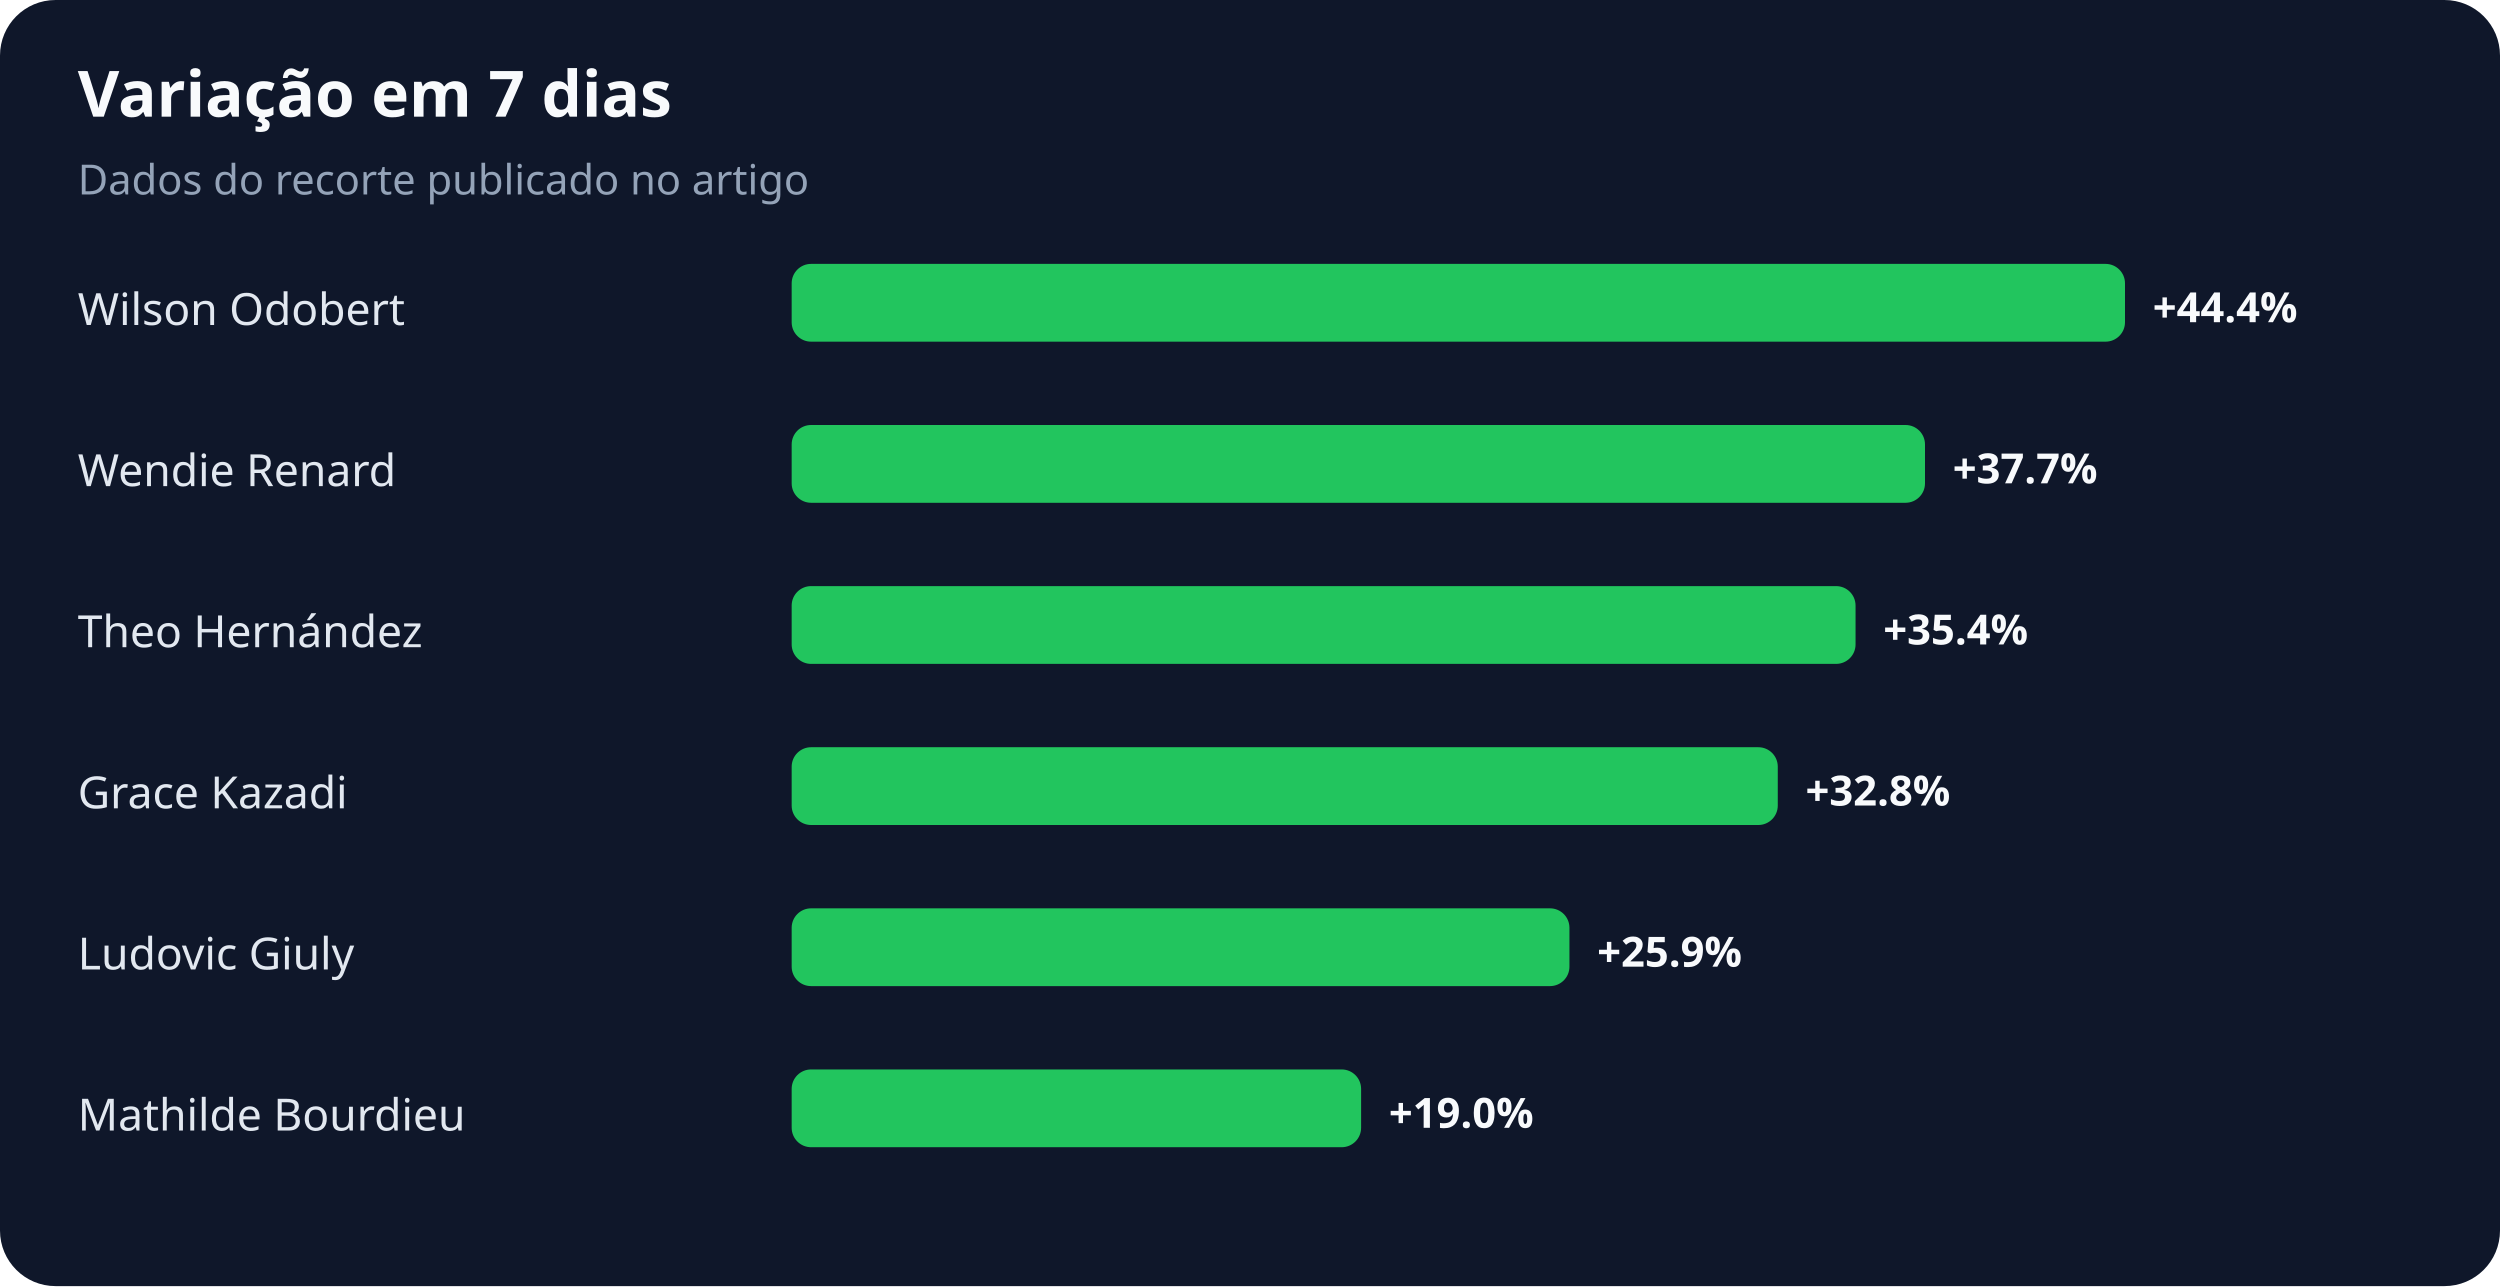
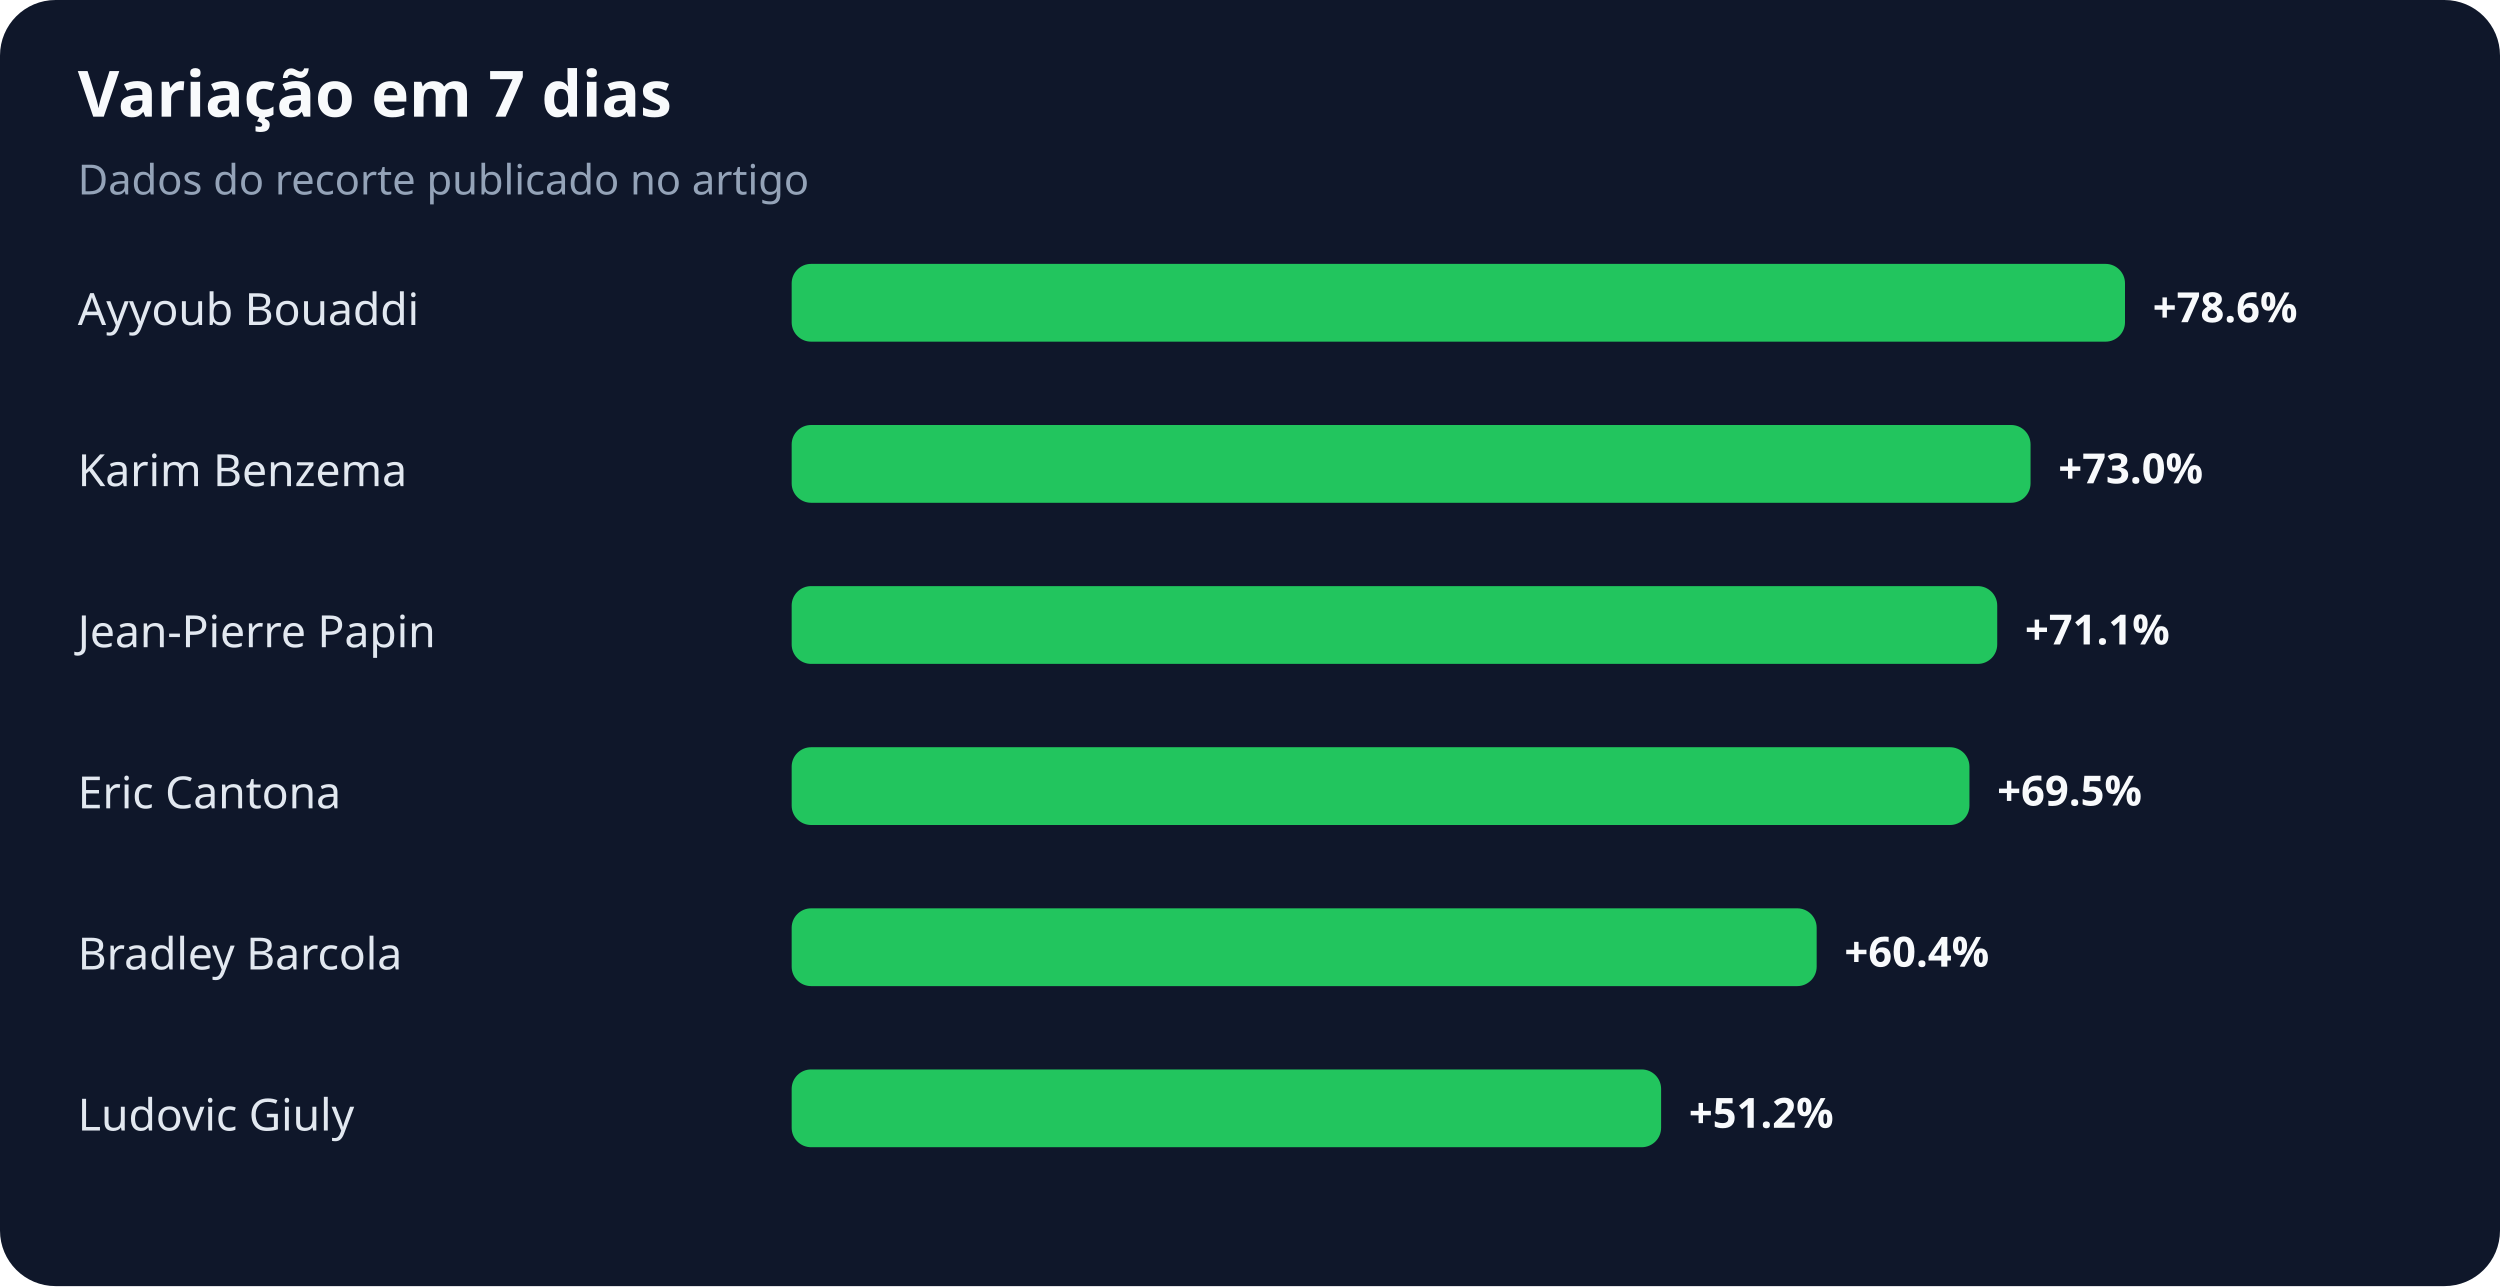
<svg xmlns="http://www.w3.org/2000/svg" width="900" height="463" viewBox="0 0 900 463" role="img" aria-labelledby="title desc">
  <rect width="100%" height="100%" rx="20" fill="#0f172a" />
  <text x="28" y="42" fill="#f8fafc" font-family="system-ui,sans-serif" font-size="23" font-weight="700">Variação em 7 dias</text>
  <text x="28" y="70" fill="#94a3b8" font-family="system-ui,sans-serif" font-size="15">Dados do recorte publicado no artigo</text>
-   <text x="28" y="117" fill="#e2e8f0" font-family="system-ui,sans-serif" font-size="16">Wilson Odobert</text>
+   <text x="28" y="117" fill="#e2e8f0" font-family="system-ui,sans-serif" font-size="16">Ayyoub Bouaddi</text>
  <rect x="285" y="95" width="480" height="28" rx="7" fill="#22c55e" />
-   <text x="775" y="116" fill="#f8fafc" font-family="system-ui,sans-serif" font-size="15" font-weight="700">+44.4%</text>
-   <text x="28" y="175" fill="#e2e8f0" font-family="system-ui,sans-serif" font-size="16">Wendie Renard</text>
-   <rect x="285" y="153" width="408" height="28" rx="7" fill="#22c55e" />
-   <text x="703" y="174" fill="#f8fafc" font-family="system-ui,sans-serif" font-size="15" font-weight="700">+37.7%</text>
-   <text x="28" y="233" fill="#e2e8f0" font-family="system-ui,sans-serif" font-size="16">Theo Hernández</text>
-   <rect x="285" y="211" width="383" height="28" rx="7" fill="#22c55e" />
-   <text x="678" y="232" fill="#f8fafc" font-family="system-ui,sans-serif" font-size="15" font-weight="700">+35.4%</text>
-   <text x="28" y="291" fill="#e2e8f0" font-family="system-ui,sans-serif" font-size="16">Grace Kazadi</text>
-   <rect x="285" y="269" width="355" height="28" rx="7" fill="#22c55e" />
-   <text x="650" y="290" fill="#f8fafc" font-family="system-ui,sans-serif" font-size="15" font-weight="700">+32.8%</text>
-   <text x="28" y="349" fill="#e2e8f0" font-family="system-ui,sans-serif" font-size="16">Ludovic Giuly</text>
-   <rect x="285" y="327" width="280" height="28" rx="7" fill="#22c55e" />
-   <text x="575" y="348" fill="#f8fafc" font-family="system-ui,sans-serif" font-size="15" font-weight="700">+25.9%</text>
-   <text x="28" y="407" fill="#e2e8f0" font-family="system-ui,sans-serif" font-size="16">Mathilde Bourdieu</text>
-   <rect x="285" y="385" width="205" height="28" rx="7" fill="#22c55e" />
-   <text x="500" y="406" fill="#f8fafc" font-family="system-ui,sans-serif" font-size="15" font-weight="700">+19.0%</text>
+   <text x="775" y="116" fill="#f8fafc" font-family="system-ui,sans-serif" font-size="15" font-weight="700">+78.6%</text>
+   <text x="28" y="175" fill="#e2e8f0" font-family="system-ui,sans-serif" font-size="16">Karim Benzema</text>
+   <rect x="285" y="153" width="446" height="28" rx="7" fill="#22c55e" />
+   <text x="741" y="174" fill="#f8fafc" font-family="system-ui,sans-serif" font-size="15" font-weight="700">+73.0%</text>
+   <text x="28" y="233" fill="#e2e8f0" font-family="system-ui,sans-serif" font-size="16">Jean-Pierre Papin</text>
+   <rect x="285" y="211" width="434" height="28" rx="7" fill="#22c55e" />
+   <text x="729" y="232" fill="#f8fafc" font-family="system-ui,sans-serif" font-size="15" font-weight="700">+71.1%</text>
+   <text x="28" y="291" fill="#e2e8f0" font-family="system-ui,sans-serif" font-size="16">Eric Cantona</text>
+   <rect x="285" y="269" width="424" height="28" rx="7" fill="#22c55e" />
+   <text x="719" y="290" fill="#f8fafc" font-family="system-ui,sans-serif" font-size="15" font-weight="700">+69.5%</text>
+   <text x="28" y="349" fill="#e2e8f0" font-family="system-ui,sans-serif" font-size="16">Bradley Barcola</text>
+   <rect x="285" y="327" width="369" height="28" rx="7" fill="#22c55e" />
+   <text x="664" y="348" fill="#f8fafc" font-family="system-ui,sans-serif" font-size="15" font-weight="700">+60.4%</text>
+   <text x="28" y="407" fill="#e2e8f0" font-family="system-ui,sans-serif" font-size="16">Ludovic Giuly</text>
+   <rect x="285" y="385" width="313" height="28" rx="7" fill="#22c55e" />
+   <text x="608" y="406" fill="#f8fafc" font-family="system-ui,sans-serif" font-size="15" font-weight="700">+51.2%</text>
</svg>
